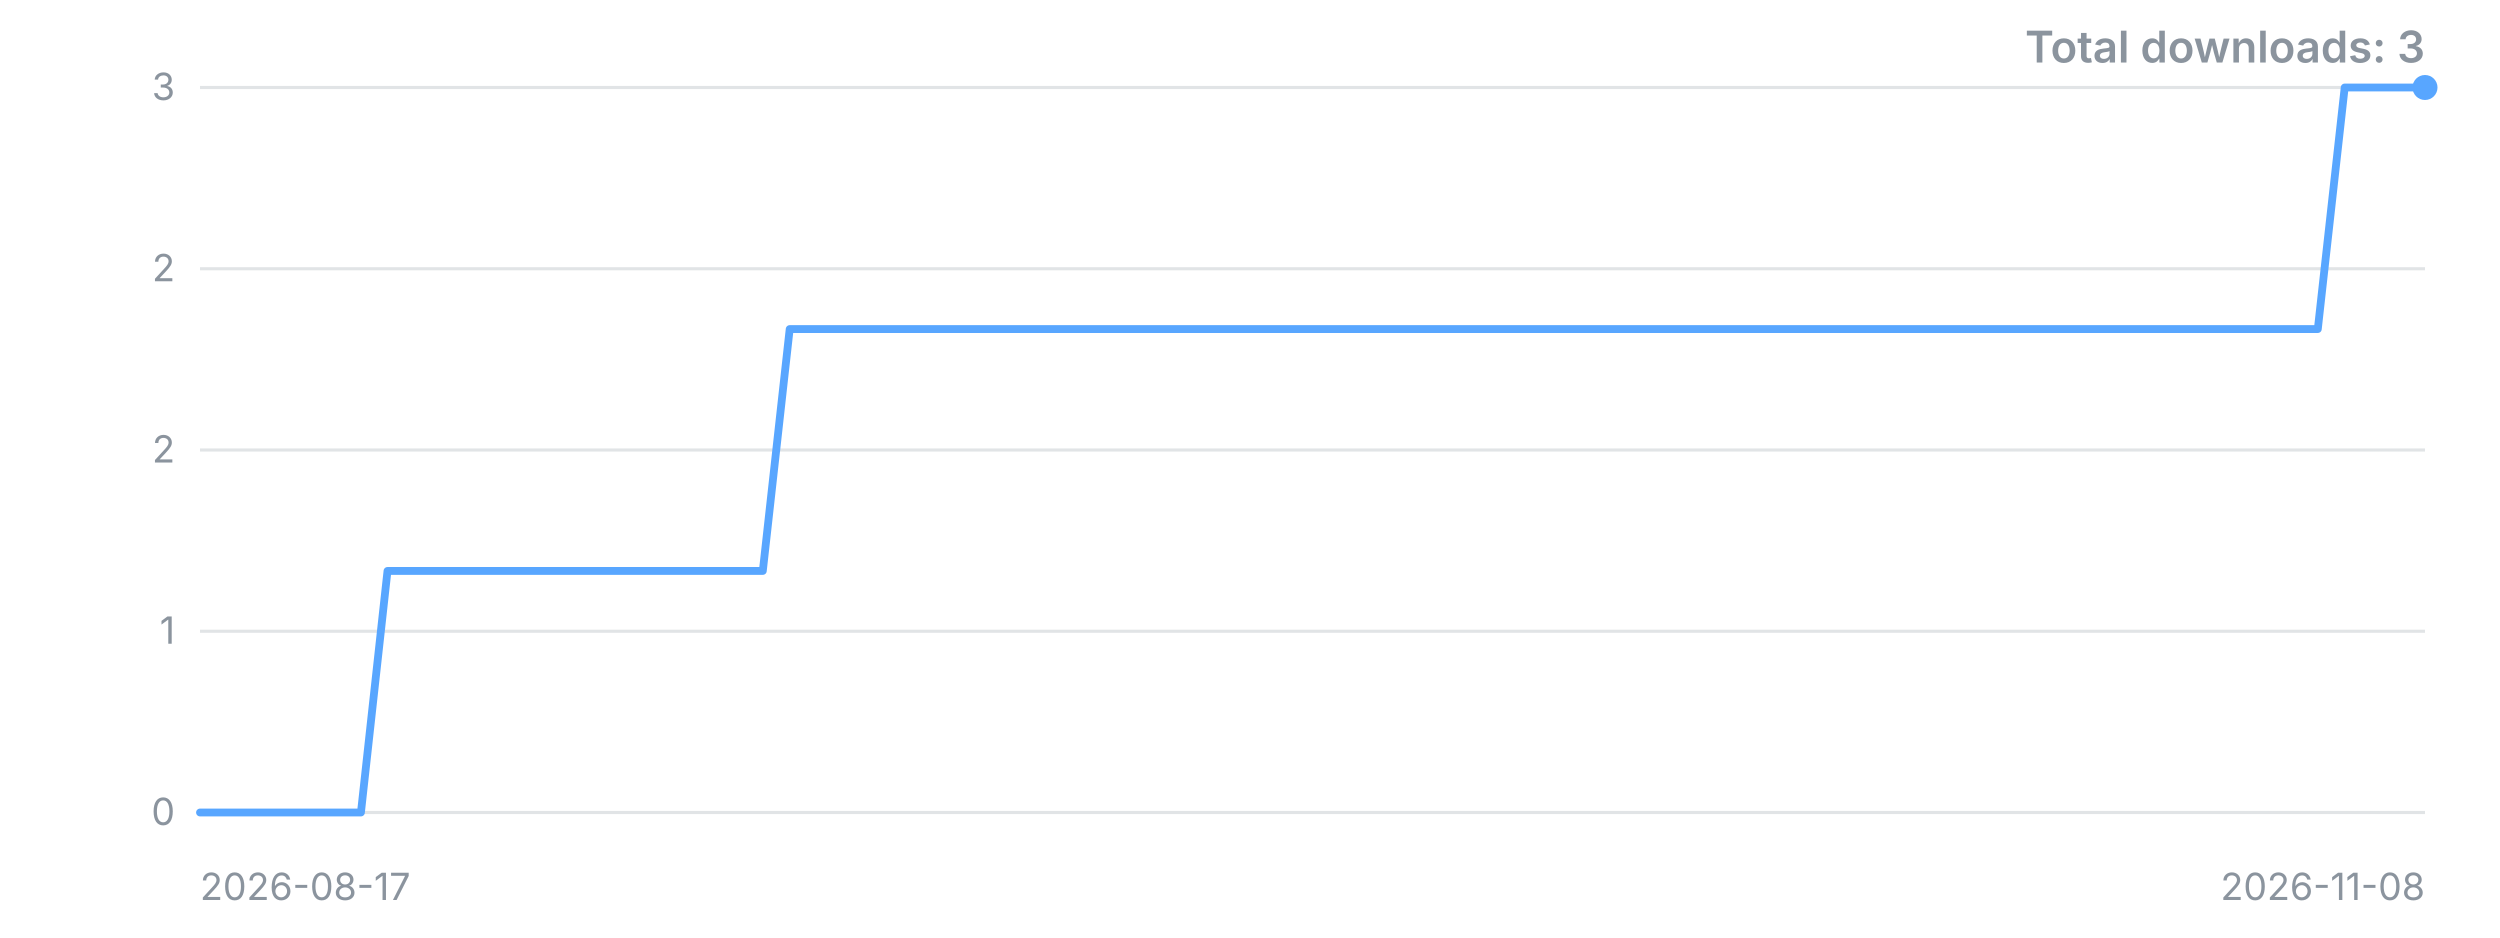
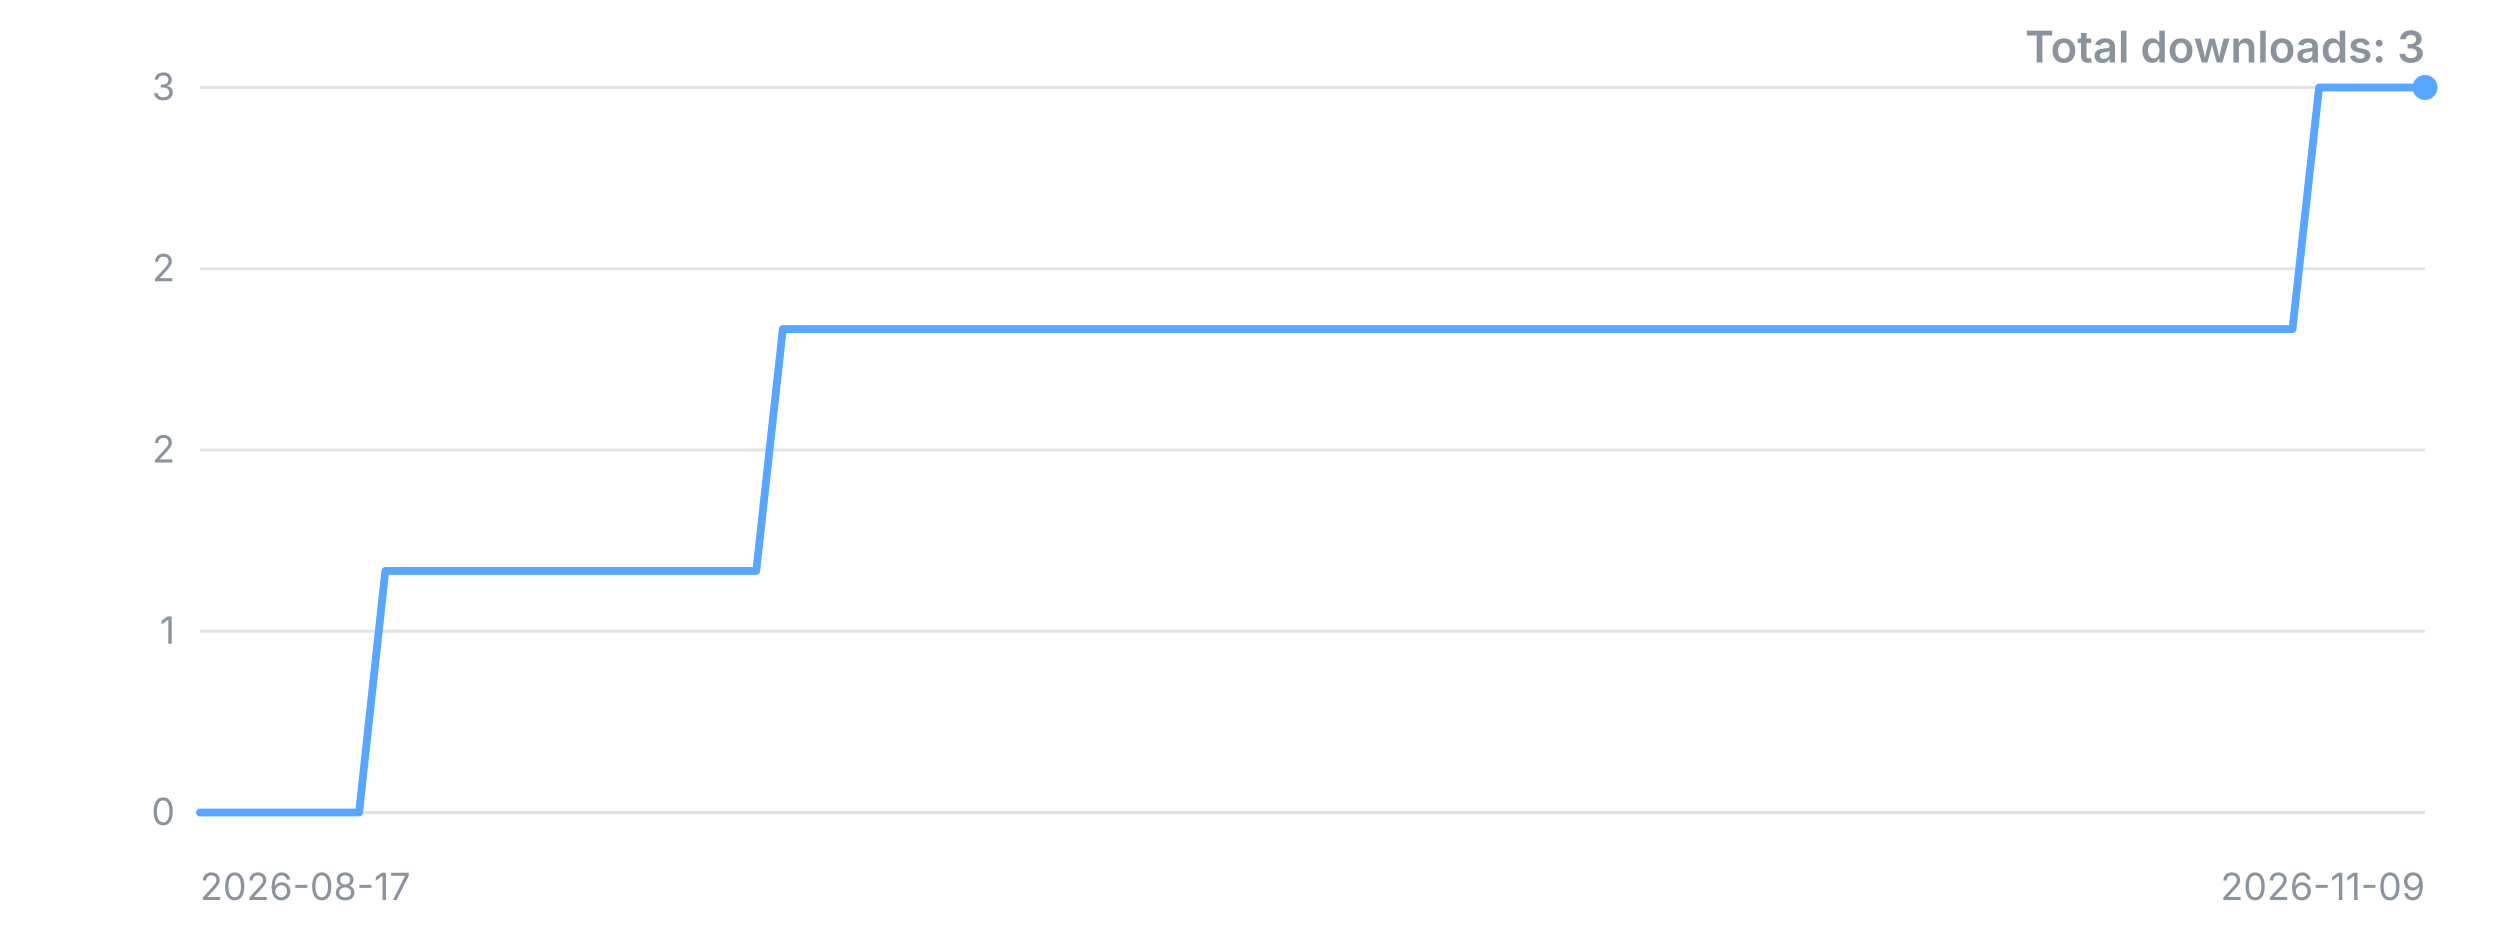
<svg xmlns="http://www.w3.org/2000/svg" width="800" height="300" viewBox="0 0 800 300" role="img" aria-label="Downloads over time">
  <style>.t{font:12px -apple-system,'Segoe UI',sans-serif;fill:#8b949e}.title{font:600 14px -apple-system,'Segoe UI',sans-serif;fill:#8b949e}</style>
  <line x1="64" y1="260.0" x2="776" y2="260.0" stroke="#8b949e" stroke-opacity="0.25" />
  <text x="56" y="260.0" dy="4" text-anchor="end" class="t">0</text>
  <line x1="64" y1="202.0" x2="776" y2="202.0" stroke="#8b949e" stroke-opacity="0.25" />
  <text x="56" y="202.0" dy="4" text-anchor="end" class="t">1</text>
  <line x1="64" y1="144.0" x2="776" y2="144.0" stroke="#8b949e" stroke-opacity="0.25" />
  <text x="56" y="144.0" dy="4" text-anchor="end" class="t">2</text>
  <line x1="64" y1="86.0" x2="776" y2="86.0" stroke="#8b949e" stroke-opacity="0.25" />
  <text x="56" y="86.0" dy="4" text-anchor="end" class="t">2</text>
  <line x1="64" y1="28.0" x2="776" y2="28.0" stroke="#8b949e" stroke-opacity="0.25" />
  <text x="56" y="28.0" dy="4" text-anchor="end" class="t">3</text>
-   <polyline points="64.0,260.0 72.6,260.0 81.2,260.0 89.7,260.0 98.3,260.0 106.9,260.0 115.5,260.0 124.0,182.7 132.6,182.7 141.2,182.7 149.8,182.7 158.4,182.7 166.9,182.7 175.5,182.7 184.1,182.7 192.7,182.7 201.3,182.7 209.8,182.7 218.4,182.7 227.0,182.7 235.6,182.7 244.1,182.7 252.7,105.3 261.3,105.3 269.9,105.3 278.5,105.3 287.0,105.3 295.6,105.3 304.2,105.3 312.8,105.3 321.3,105.3 329.9,105.3 338.5,105.3 347.1,105.3 355.7,105.3 364.2,105.3 372.8,105.3 381.4,105.3 390.0,105.3 398.6,105.3 407.1,105.3 415.7,105.3 424.3,105.3 432.9,105.3 441.4,105.3 450.0,105.3 458.6,105.3 467.2,105.3 475.8,105.3 484.3,105.3 492.9,105.3 501.5,105.3 510.1,105.3 518.7,105.3 527.2,105.3 535.8,105.3 544.4,105.3 553.0,105.3 561.5,105.3 570.1,105.3 578.7,105.3 587.3,105.3 595.9,105.3 604.4,105.3 613.0,105.3 621.6,105.3 630.2,105.3 638.7,105.3 647.3,105.3 655.9,105.3 664.5,105.3 673.1,105.3 681.6,105.3 690.2,105.3 698.8,105.3 707.4,105.3 716.0,105.3 724.5,105.3 733.1,105.3 741.7,105.3 750.3,28.0 758.8,28.0 767.4,28.0 776.0,28.0" fill="none" stroke="#58a6ff" stroke-width="2.5" stroke-linejoin="round" stroke-linecap="round" />
+   <polyline points="64.0,260.0 72.5,260.0 81.0,260.0 89.4,260.0 97.9,260.0 106.4,260.0 114.9,260.0 123.3,182.7 131.8,182.7 140.3,182.7 148.8,182.7 157.2,182.7 165.7,182.7 174.2,182.7 182.7,182.7 191.1,182.7 199.6,182.7 208.1,182.7 216.6,182.7 225.0,182.7 233.5,182.7 242.0,182.7 250.5,105.3 259.0,105.3 267.4,105.3 275.9,105.3 284.4,105.3 292.9,105.3 301.3,105.3 309.8,105.3 318.3,105.3 326.8,105.3 335.2,105.3 343.7,105.3 352.2,105.3 360.7,105.3 369.1,105.3 377.6,105.3 386.1,105.3 394.6,105.3 403.0,105.3 411.5,105.3 420.0,105.3 428.5,105.3 437.0,105.3 445.4,105.3 453.9,105.3 462.4,105.3 470.9,105.3 479.3,105.3 487.8,105.3 496.3,105.3 504.8,105.3 513.2,105.3 521.7,105.3 530.2,105.3 538.7,105.3 547.1,105.3 555.6,105.3 564.1,105.3 572.6,105.3 581.0,105.3 589.5,105.3 598.0,105.3 606.5,105.3 615.0,105.3 623.4,105.3 631.9,105.3 640.4,105.3 648.9,105.3 657.3,105.3 665.8,105.3 674.3,105.3 682.8,105.3 691.2,105.3 699.7,105.3 708.2,105.3 716.7,105.3 725.1,105.3 733.6,105.3 742.1,28.0 750.6,28.0 759.0,28.0 767.5,28.0 776.0,28.0" fill="none" stroke="#58a6ff" stroke-width="2.5" stroke-linejoin="round" stroke-linecap="round" />
  <circle cx="776.0" cy="28.0" r="4" fill="#58a6ff" />
  <text x="64" y="288" class="t">2026-08-17</text>
-   <text x="776" y="288" text-anchor="end" class="t">2026-11-08</text>
+   <text x="776" y="288" text-anchor="end" class="t">2026-11-09</text>
  <text x="776" y="20" text-anchor="end" class="title">Total downloads: 3</text>
</svg>
